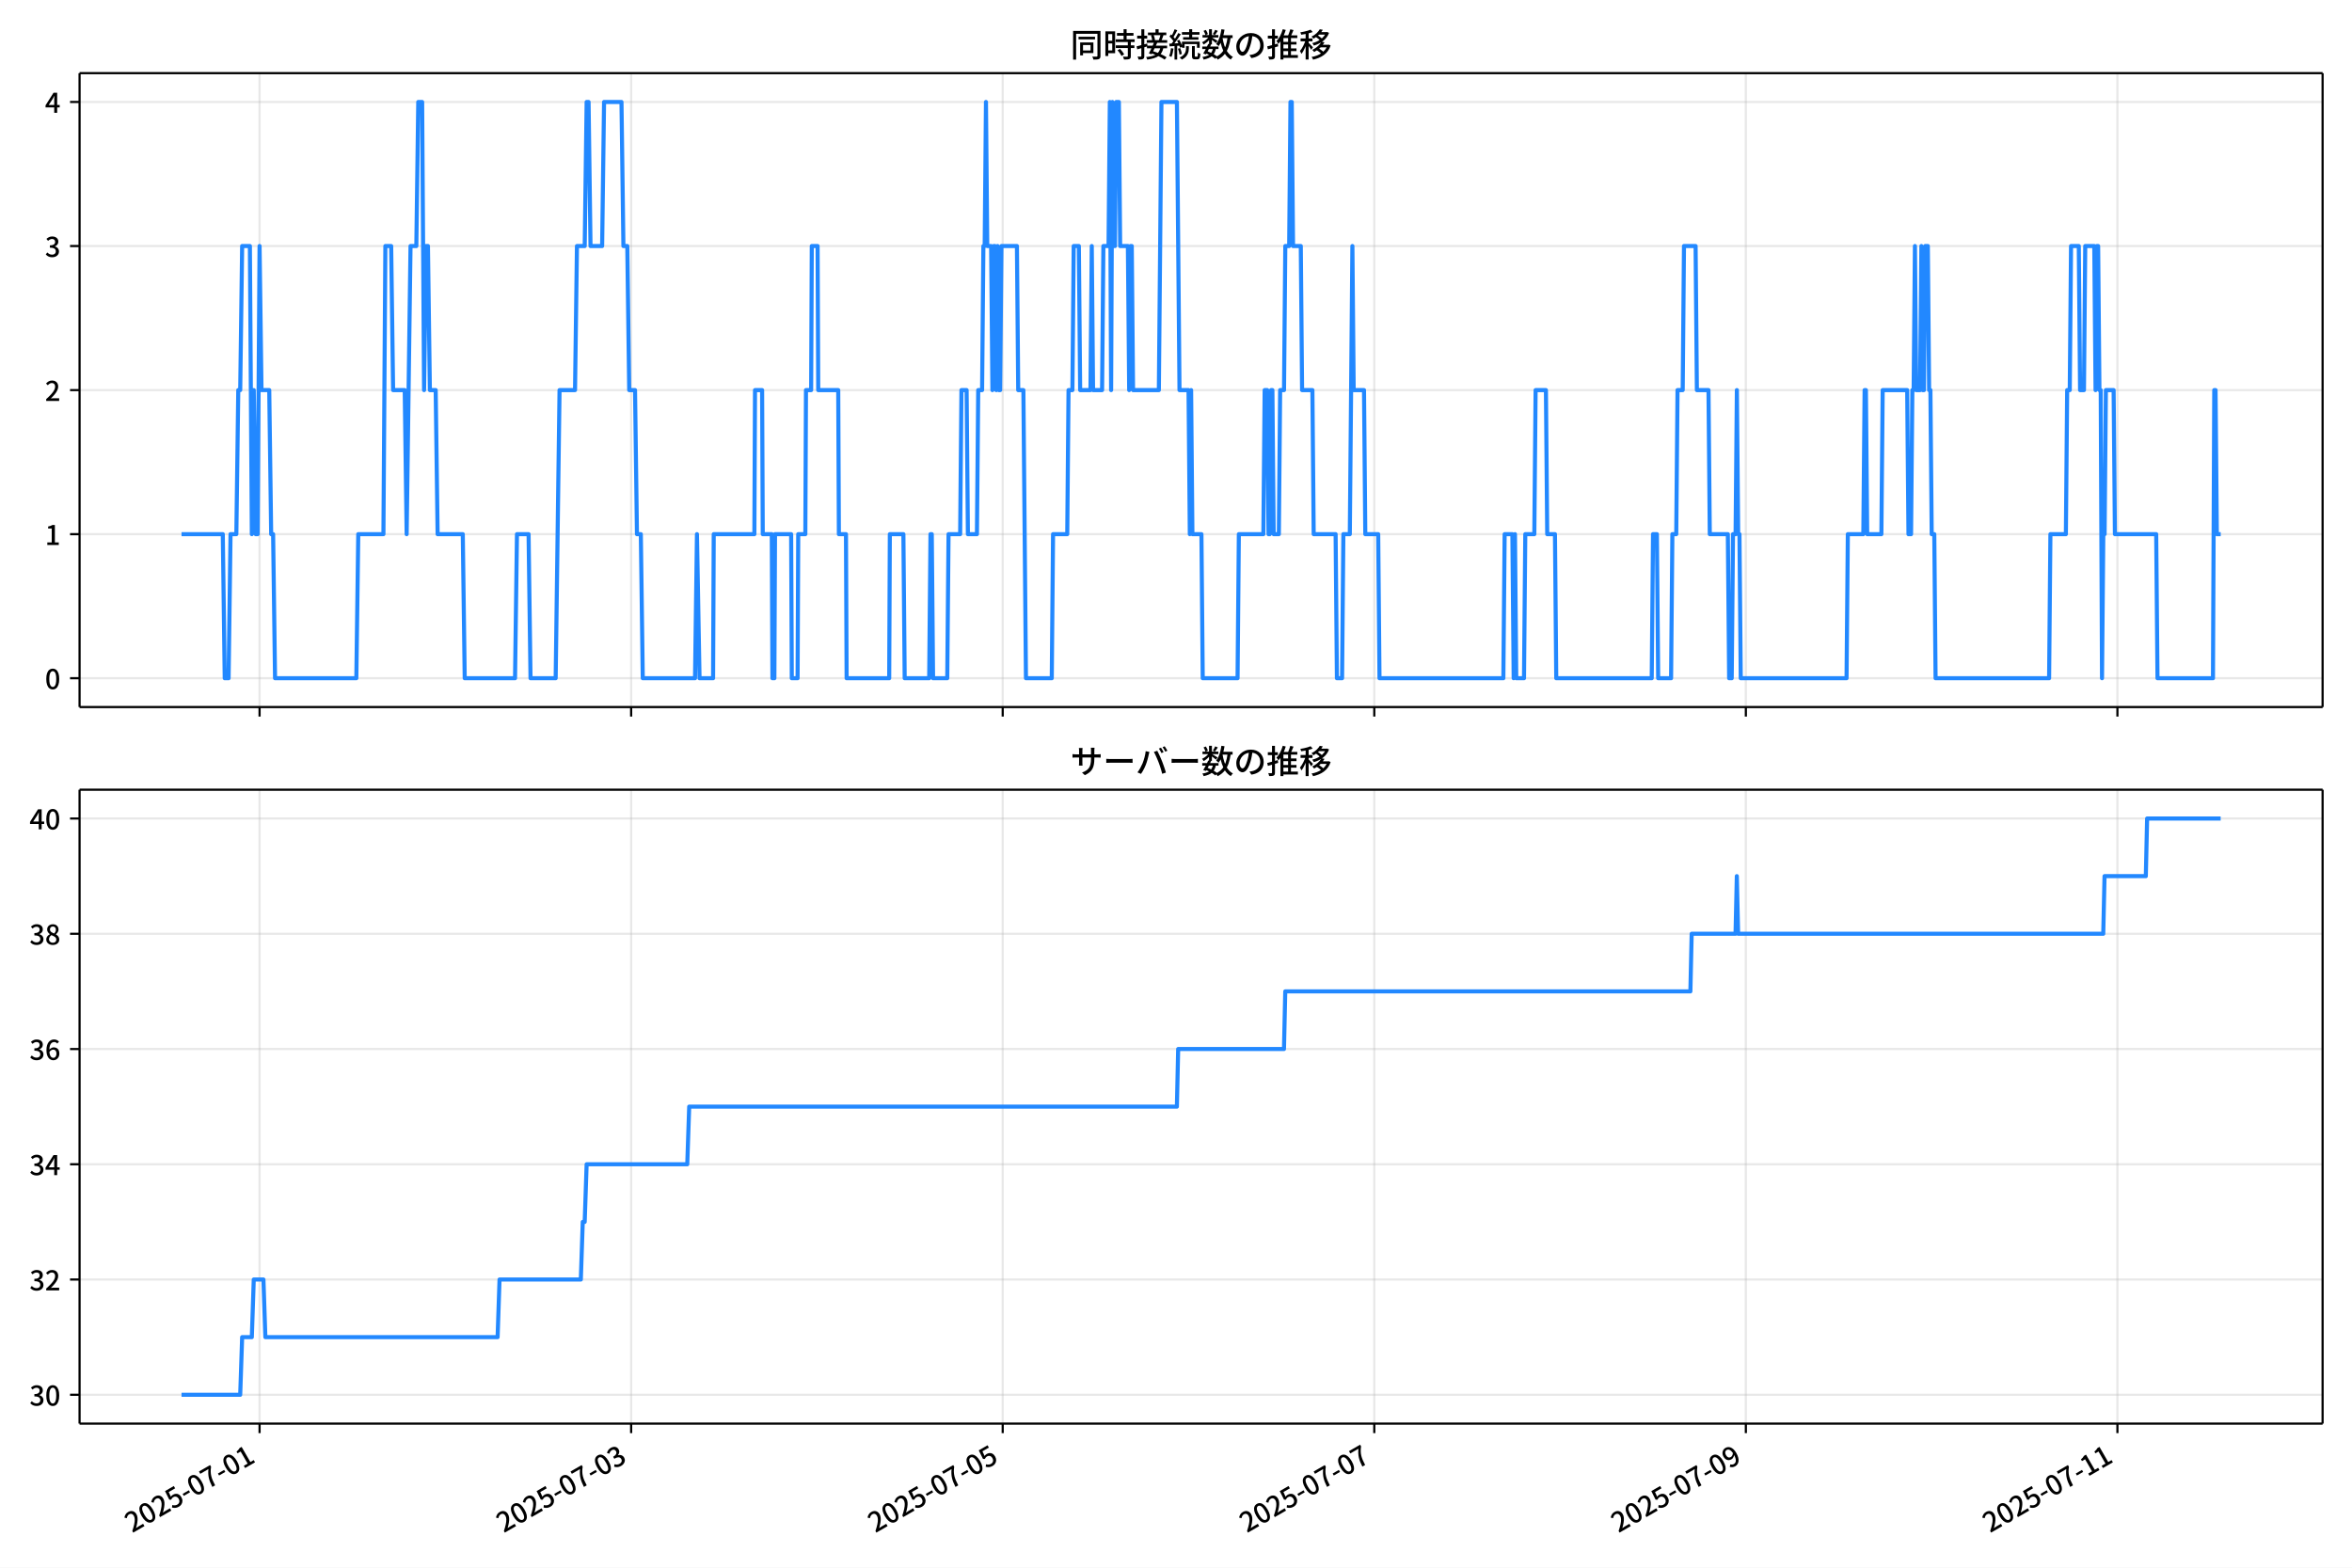
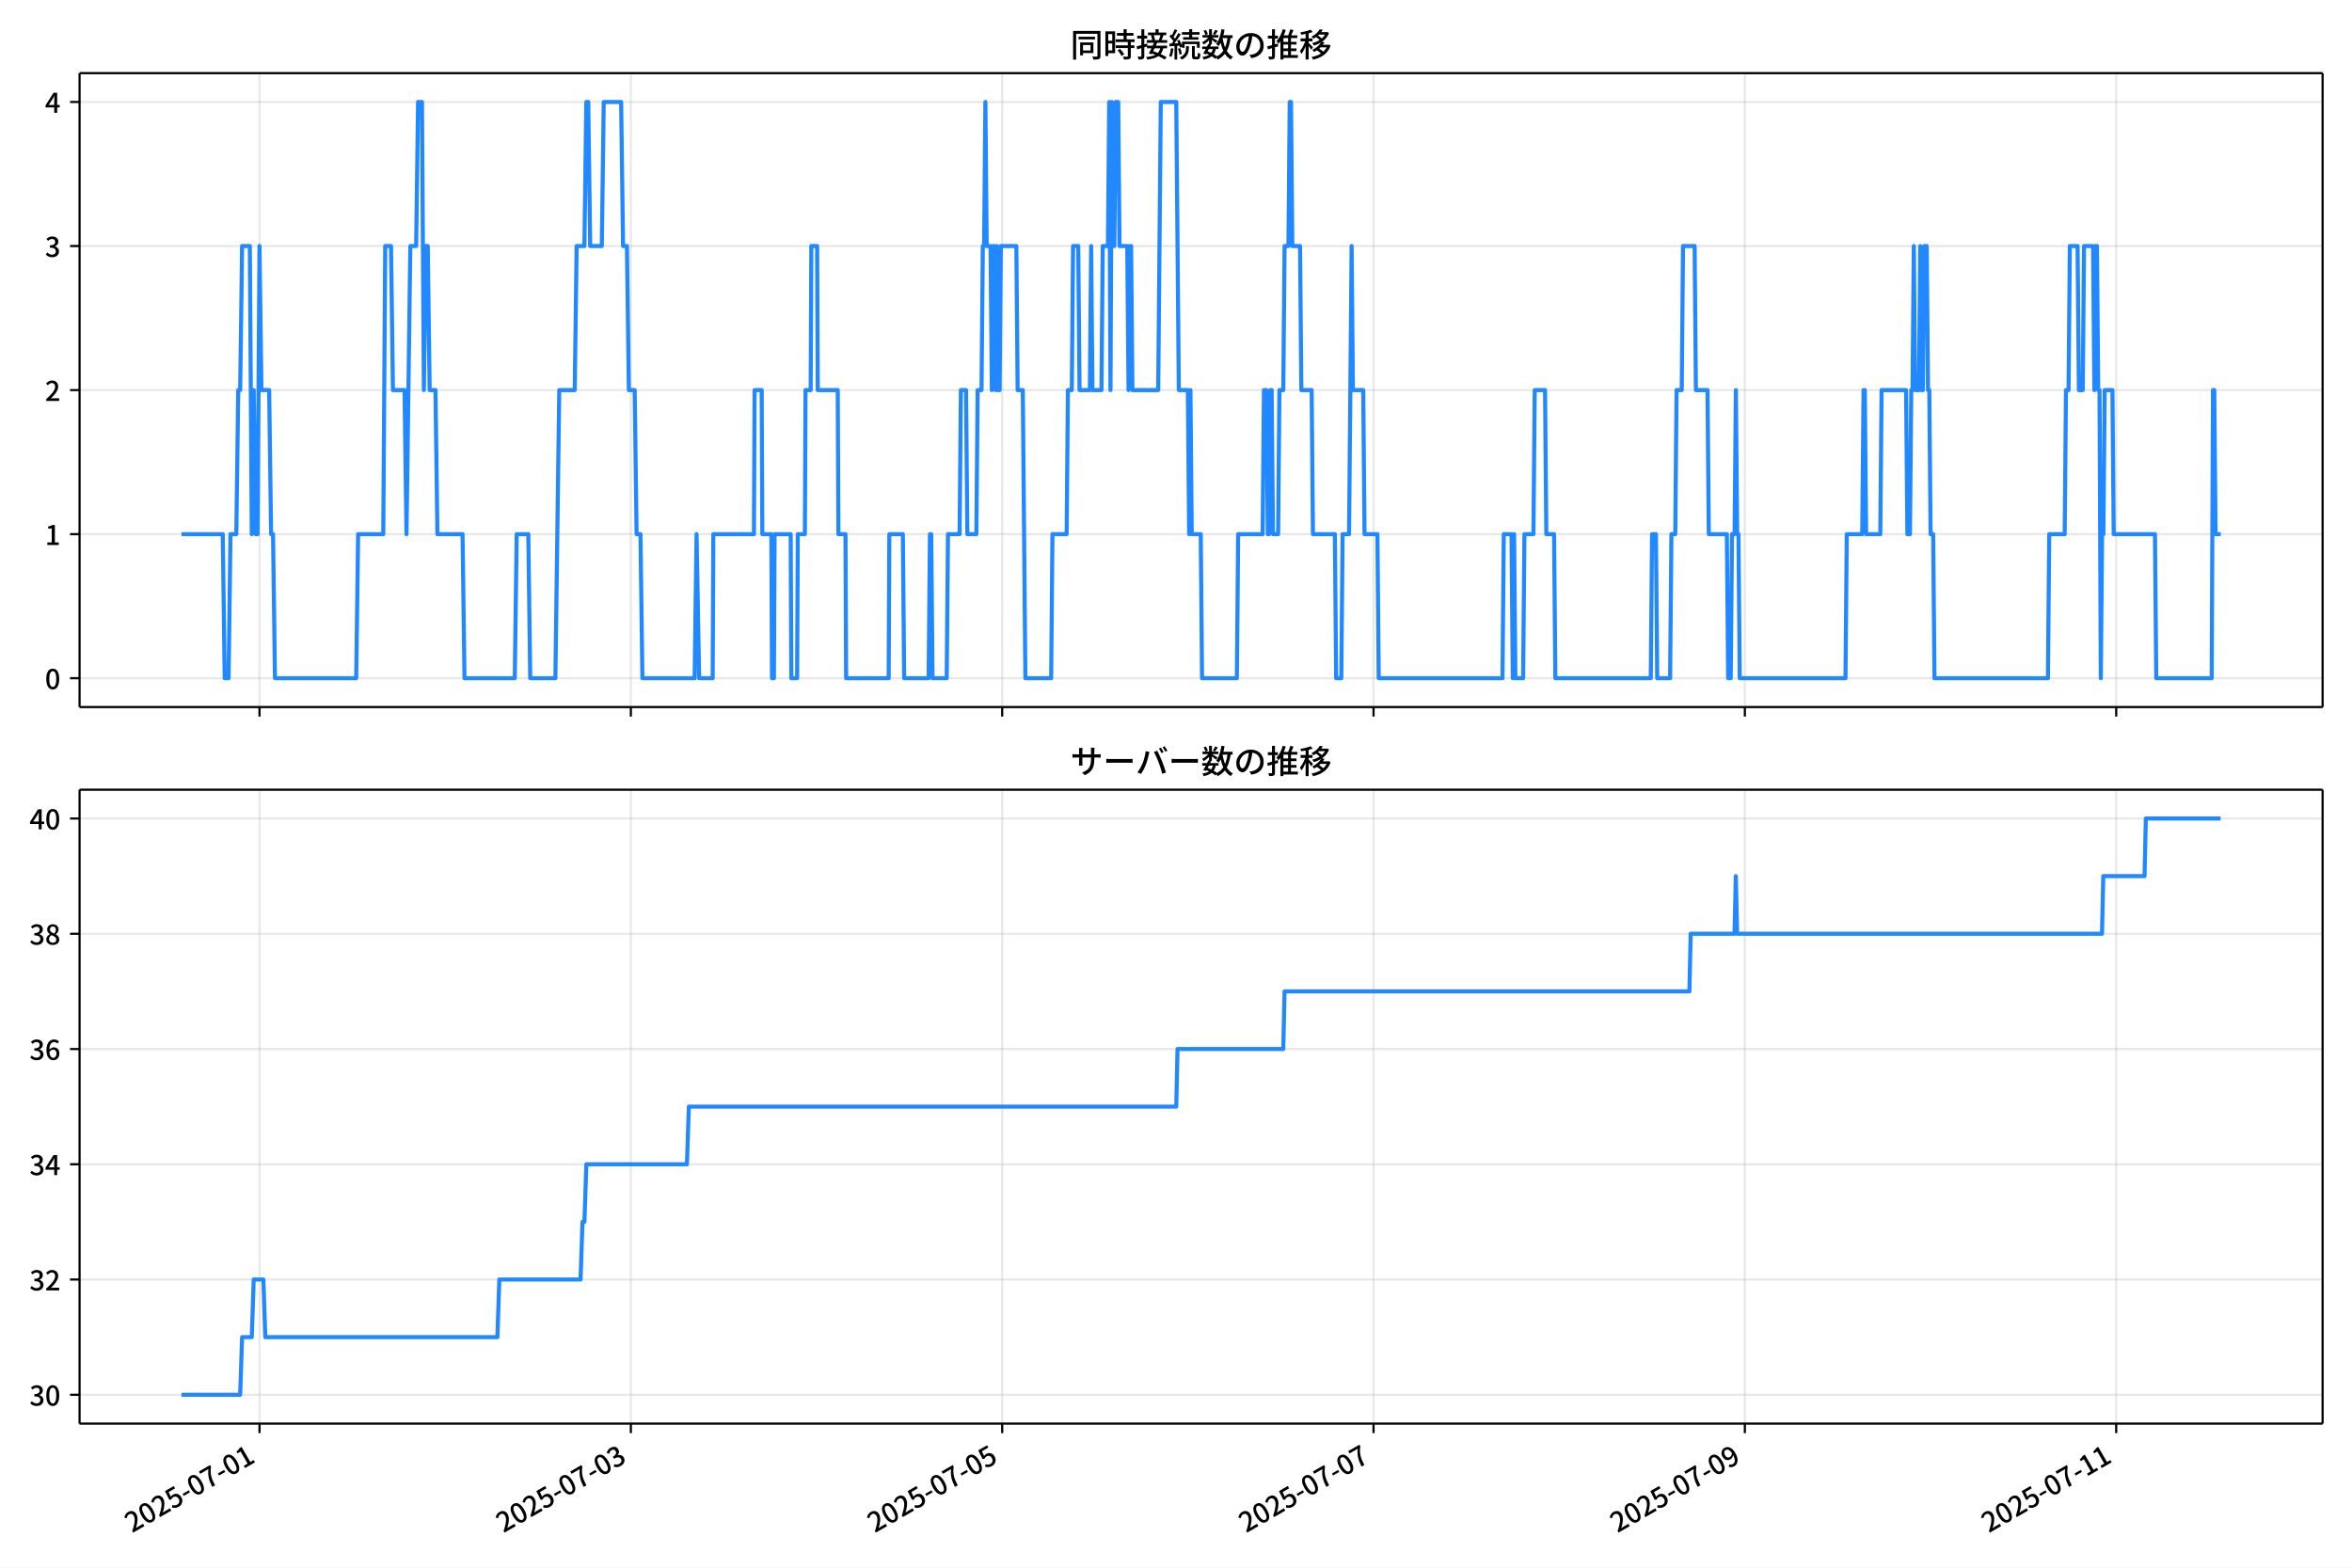
<svg xmlns="http://www.w3.org/2000/svg" xmlns:xlink="http://www.w3.org/1999/xlink" version="1.1" viewBox="0 0 864 576">
  <defs>
    <style type="text/css">*{stroke-linejoin: round; stroke-linecap: butt}</style>
  </defs>
  <g id="aa">
    <g id="ab">
      <path d="m0 576h864v-576h-864z" fill="#fff" />
    </g>
    <g id="ac">
      <g id="ad">
        <path d="m29.23 259.78h823.97v-232.9h-823.97z" fill="#fff" />
      </g>
      <g id="ae">
        <g id="af">
          <g id="ag">
-             <path d="m95.35 259.78v-232.9" clip-path="url(#d)" fill="none" stroke="#b0b0b0" stroke-linecap="square" stroke-opacity=".3" stroke-width=".8" />
+             <path d="m95.332 259.78v-232.9" clip-path="url(#d)" fill="none" stroke="#b0b0b0" stroke-linecap="square" stroke-opacity=".3" stroke-width=".8" />
          </g>
          <g id="ah">
            <defs>
              <path id="e" d="m0 0v3.5" stroke="#000" stroke-width=".8" />
            </defs>
-             <use x="95.35" y="259.778" stroke="#000000" stroke-width=".8" xlink:href="#e" />
+             <use x="95.332" y="259.778" stroke="#000000" stroke-width=".8" xlink:href="#e" />
          </g>
        </g>
        <g id="ai">
          <g id="aj">
-             <path d="m231.85 259.78v-232.9" clip-path="url(#d)" fill="none" stroke="#b0b0b0" stroke-linecap="square" stroke-opacity=".3" stroke-width=".8" />
+             <path d="m231.74 259.78v-232.9" clip-path="url(#d)" fill="none" stroke="#b0b0b0" stroke-linecap="square" stroke-opacity=".3" stroke-width=".8" />
          </g>
          <g id="ak">
-             <use x="231.846" y="259.778" stroke="#000000" stroke-width=".8" xlink:href="#e" />
+             <use x="231.742" y="259.778" stroke="#000000" stroke-width=".8" xlink:href="#e" />
          </g>
        </g>
        <g id="al">
          <g id="am">
-             <path d="m368.34 259.78v-232.9" clip-path="url(#d)" fill="none" stroke="#b0b0b0" stroke-linecap="square" stroke-opacity=".3" stroke-width=".8" />
+             <path d="m368.15 259.78v-232.9" clip-path="url(#d)" fill="none" stroke="#b0b0b0" stroke-linecap="square" stroke-opacity=".3" stroke-width=".8" />
          </g>
          <g id="an">
-             <use x="368.342" y="259.778" stroke="#000000" stroke-width=".8" xlink:href="#e" />
+             <use x="368.152" y="259.778" stroke="#000000" stroke-width=".8" xlink:href="#e" />
          </g>
        </g>
        <g id="ao">
          <g id="ap">
-             <path d="m504.84 259.78v-232.9" clip-path="url(#d)" fill="none" stroke="#b0b0b0" stroke-linecap="square" stroke-opacity=".3" stroke-width=".8" />
+             <path d="m504.56 259.78v-232.9" clip-path="url(#d)" fill="none" stroke="#b0b0b0" stroke-linecap="square" stroke-opacity=".3" stroke-width=".8" />
          </g>
          <g id="aq">
-             <use x="504.839" y="259.778" stroke="#000000" stroke-width=".8" xlink:href="#e" />
+             <use x="504.562" y="259.778" stroke="#000000" stroke-width=".8" xlink:href="#e" />
          </g>
        </g>
        <g id="ar">
          <g id="as">
-             <path d="m641.33 259.78v-232.9" clip-path="url(#d)" fill="none" stroke="#b0b0b0" stroke-linecap="square" stroke-opacity=".3" stroke-width=".8" />
+             <path d="m640.97 259.78v-232.9" clip-path="url(#d)" fill="none" stroke="#b0b0b0" stroke-linecap="square" stroke-opacity=".3" stroke-width=".8" />
          </g>
          <g id="at">
-             <use x="641.335" y="259.778" stroke="#000000" stroke-width=".8" xlink:href="#e" />
+             <use x="640.972" y="259.778" stroke="#000000" stroke-width=".8" xlink:href="#e" />
          </g>
        </g>
        <g id="au">
          <g id="av">
-             <path d="m777.83 259.78v-232.9" clip-path="url(#d)" fill="none" stroke="#b0b0b0" stroke-linecap="square" stroke-opacity=".3" stroke-width=".8" />
+             <path d="m777.38 259.78v-232.9" clip-path="url(#d)" fill="none" stroke="#b0b0b0" stroke-linecap="square" stroke-opacity=".3" stroke-width=".8" />
          </g>
          <g id="aw">
-             <use x="777.831" y="259.778" stroke="#000000" stroke-width=".8" xlink:href="#e" />
+             <use x="777.382" y="259.778" stroke="#000000" stroke-width=".8" xlink:href="#e" />
          </g>
        </g>
      </g>
      <g id="ax">
        <g id="ay">
          <g id="az">
            <path d="m29.23 249.19h823.97" clip-path="url(#d)" fill="none" stroke="#b0b0b0" stroke-linecap="square" stroke-opacity=".3" stroke-width=".8" />
          </g>
          <g id="ba">
            <defs>
              <path id="g" d="m0 0h-3.5" stroke="#000" stroke-width=".8" />
            </defs>
            <use x="29.23" y="249.191" stroke="#000000" stroke-width=".8" xlink:href="#g" />
          </g>
          <g id="bb">
            <g transform="translate(16.53 253.18) scale(.1 -.1)">
              <defs>
                <path id="a" transform="scale(.015625)" d="m1830-90q-460 0-806 275-346 276-535 823-188 547-188 1366 0 820 188 1357 189 538 535 803 346 266 806 266 461 0 800-269 340-269 528-803 189-534 189-1354 0-819-189-1366-188-547-528-823-339-275-800-275zm0 589q237 0 422 185 186 186 288 599 103 413 103 1091 0 679-103 1082-102 403-288 582-185 180-422 180-236 0-422-180-186-179-292-582-105-403-105-1082 0-678 105-1091 106-413 292-599 186-185 422-185z" />
              </defs>
              <use xlink:href="#a" />
            </g>
          </g>
        </g>
        <g id="bc">
          <g id="bd">
            <path d="m29.23 196.26h823.97" clip-path="url(#d)" fill="none" stroke="#b0b0b0" stroke-linecap="square" stroke-opacity=".3" stroke-width=".8" />
          </g>
          <g id="be">
            <use x="29.23" y="196.26" stroke="#000000" stroke-width=".8" xlink:href="#g" />
          </g>
          <g id="bf">
            <g transform="translate(16.53 200.25) scale(.1 -.1)">
              <defs>
                <path id="k" transform="scale(.015625)" d="m544 0v608h1037v3277h-845v467q333 58 579 147 247 90 451 218h557v-4109h915v-608h-2694z" />
              </defs>
              <use xlink:href="#k" />
            </g>
          </g>
        </g>
        <g id="bg">
          <g id="bh">
            <path d="m29.23 143.33h823.97" clip-path="url(#d)" fill="none" stroke="#b0b0b0" stroke-linecap="square" stroke-opacity=".3" stroke-width=".8" />
          </g>
          <g id="bi">
            <use x="29.23" y="143.329" stroke="#000000" stroke-width=".8" xlink:href="#g" />
          </g>
          <g id="bj">
            <g transform="translate(16.53 147.31) scale(.1 -.1)">
              <defs>
                <path id="b" transform="scale(.015625)" d="m282 0v429q697 621 1164 1136 468 515 701 956 234 442 234 826 0 256-87 451-86 196-262 301-176 106-445 106-275 0-506-151-230-150-422-368l-416 410q301 333 637 518 336 186 803 186 429 0 749-176t496-493 176-745q0-455-224-919t-615-935q-390-470-889-950 186 20 394 36t374 16h1184v-634h-3046z" />
              </defs>
              <use xlink:href="#b" />
            </g>
          </g>
        </g>
        <g id="bk">
          <g id="bl">
            <path d="m29.23 90.398h823.97" clip-path="url(#d)" fill="none" stroke="#b0b0b0" stroke-linecap="square" stroke-opacity=".3" stroke-width=".8" />
          </g>
          <g id="bm">
            <use x="29.23" y="90.398" stroke="#000000" stroke-width=".8" xlink:href="#g" />
          </g>
          <g id="bn">
            <g transform="translate(16.53 94.383) scale(.1 -.1)">
              <defs>
                <path id="j" transform="scale(.015625)" d="m1715-90q-371 0-656 90t-503 240q-217 150-377 323l359 474q211-205 479-359 269-153 634-153 269 0 467 92 199 93 311 266t112 423q0 256-125 451t-429 300q-304 106-835 106v551q467 0 732 105 266 106 384 291 119 186 119 423 0 307-192 489-192 183-531 183-269 0-503-119-233-118-438-316l-384 460q282 256 614 413 333 157 737 157 422 0 748-144 327-144 512-413 186-269 186-659 0-403-221-685-221-281-592-422v-26q269-70 490-227t349-400 128-557q0-422-215-726-214-304-573-468-358-163-787-163z" />
              </defs>
              <use xlink:href="#j" />
            </g>
          </g>
        </g>
        <g id="bo">
          <g id="bp">
            <path d="m29.23 37.466h823.97" clip-path="url(#d)" fill="none" stroke="#b0b0b0" stroke-linecap="square" stroke-opacity=".3" stroke-width=".8" />
          </g>
          <g id="bq">
            <use x="29.23" y="37.466" stroke="#000000" stroke-width=".8" xlink:href="#g" />
          </g>
          <g id="br">
            <g transform="translate(16.53 41.451) scale(.1 -.1)">
              <defs>
                <path id="l" transform="scale(.015625)" d="m2170 0v3072q0 192 12 457 13 266 20 458h-26q-90-179-183-365-92-185-195-364l-921-1415h2579v-576h-3328v493l1875 2957h858v-4717h-691z" />
              </defs>
              <use xlink:href="#l" />
            </g>
          </g>
        </g>
      </g>
      <g id="bs">
-         <path d="m66.683 196.26h15.159l.711 52.931h1.422l.711-52.931h2.133l.711-52.931h.711l.711-52.931h2.844l.711 105.86.711-52.931.711 52.931h.711l.711-105.86.711 52.931h2.844l.711 52.931h.711l.711 52.931h29.859l.711-52.931h9.242l.711-105.86h2.133l.711 52.931h4.266l.711 52.931 1.422-105.86h2.133l.711-52.931h1.422l.711 105.86.711-52.931h.711l.711 52.931h2.133l.711 52.931h9.242l.711 52.931h18.484l.711-52.931h4.266l.711 52.931h9.242l1.422-105.86h5.687l.711-52.931h2.844l.711-52.931h.711l.711 52.931h4.266l.711-52.931h6.398l.711 52.931h1.422l.711 52.931h2.133l.711 52.931h1.422l.711 52.931h19.195l.711-52.931.948 52.931h4.976l.237-52.931h14.929l.237-52.931h2.607l.237 52.931h3.318l.237 52.931h.711l.237-52.931h5.924l.237 52.931h2.133l.237-52.931h2.607l.237-52.931h1.896l.237-52.931h2.133l.237 52.931h7.346l.237 52.931h2.607l.237 52.931h15.64l.237-52.931h4.976l.474 52.931h9.005l.474-52.931h.474l.474 52.931h5.213l.474-52.931h4.266l.474-52.931h1.896l.474 52.931h3.318l.474-52.931h1.422l.474-52.931h.474l.474-52.931.474 52.931h1.422l.474 52.931.474-52.931h.474l.474 52.931.474-52.931.474 52.931h.474l.474-52.931h5.687l.474 52.931h1.896l.948 105.86h9.479l.474-52.931h5.213l.474-52.931h1.422l.474-52.931h1.896l.474 52.931h3.792l.474-52.931.474 52.931h3.318l.474-52.931h1.896l.474-52.931.474 105.86.474-105.86.474 52.931h.474l.474-52.931h.948l.474 52.931h2.844l.474 52.931.474-52.931h.474l.474 52.931h9.479l.948-105.86h5.687l.948 105.86h3.318l.474 52.931.474-52.931.474 52.931h3.318l.474 52.931h12.797l.474-52.931h9.005l.474-52.931h.948l.474 52.931h.474l.474-52.931h.474l.474 52.931h1.896l.474-52.931h1.422l.474-52.931h1.422l.474-52.931h.474l.474 52.931h2.844l.474 52.931h3.792l.474 52.931h8.057l.474 52.931h1.896l.474-52.931h2.37l.948-105.86.474 52.931h3.792l.474 52.931h4.739l.474 52.931h45.499l.474-52.931h2.844l.474 52.931.474-52.931.474 52.931h2.844l.474-52.931h3.318l.474-52.931h3.792l.474 52.931h2.844l.474 52.931h35.072l.474-52.931h1.422l.474 52.931h4.739l.474-52.931h1.422l.474-52.931h1.896l.474-52.931h4.266l.474 52.931h4.266l.474 52.931h6.635l.474 52.931h.948l.474-52.931h.948l.474-52.931.474 52.931h.474l.474 52.931h38.864l.474-52.931h5.687l.474-52.931h.474l.474 52.931h5.213l.474-52.931h9.005l.474 52.931h.948l.474-52.931h.474l.474-52.931.474 52.931h1.422l.474-52.931.474 52.931h.474l.474-52.931h.948l.474 52.931h.474l.474 52.931h.948l.474 52.931h41.707l.474-52.931h5.687l.474-52.931h.948l.474-52.931h2.844l.474 52.931h1.422l.474-52.931h3.318l.474 52.931.474-52.931h.474l.474 52.931h.474l.474 105.86.474-52.931h.474l.474-52.931h2.844l.474 52.931h15.166l.474 52.931h20.38l.474-105.86h.474l.474 52.931h1.422v0" clip-path="url(#d)" fill="none" stroke="#28f" stroke-linecap="square" stroke-width="1.5" />
+         <path d="m66.683 196.26h15.15l.71 52.931h1.421l.71-52.931h2.131l.71-52.931h.71l.71-52.931h2.842l.71 105.86.71-52.931.71 52.931h.71l.71-105.86.71 52.931h2.842l.71 52.931h.71l.71 52.931h29.84l.71-52.931h9.236l.71-105.86h2.131l.71 52.931h4.263l.71 52.931 1.421-105.86h2.131l.71-52.931h1.421l.71 105.86.71-52.931h.71l.71 52.931h2.131l.71 52.931h9.236l.71 52.931h18.472l.71-52.931h4.263l.71 52.931h9.236l1.421-105.86h5.684l.71-52.931h2.842l.71-52.931h.71l.71 52.931h4.263l.71-52.931h6.394l.71 52.931h1.421l.71 52.931h2.131l.71 52.931h1.421l.71 52.931h19.183l.71-52.931.947 52.931h4.973l.237-52.931h14.92l.237-52.931h2.605l.237 52.931h3.316l.237 52.931h.71l.237-52.931h5.921l.237 52.931h2.131l.237-52.931h2.605l.237-52.931h1.895l.237-52.931h2.131l.237 52.931h7.341l.237 52.931h2.605l.237 52.931h15.63l.237-52.931h4.973l.474 52.931h8.999l.474-52.931h.474l.474 52.931h5.21l.474-52.931h4.263l.474-52.931h1.895l.474 52.931h3.316l.474-52.931h1.421l.474-52.931h.474l.474-52.931.474 52.931h1.421l.474 52.931.474-52.931h.474l.474 52.931.474-52.931.474 52.931h.474l.474-52.931h5.684l.474 52.931h1.895l.947 105.86h9.473l.474-52.931h5.21l.474-52.931h1.421l.474-52.931h1.895l.474 52.931h3.789l.474-52.931.474 52.931h3.316l.474-52.931h1.895l.474-52.931.474 105.86.474-105.86.474 52.931h.474l.474-52.931h.947l.474 52.931h2.842l.474 52.931.474-52.931h.474l.474 52.931h9.473l.947-105.86h5.684l.947 105.86h3.316l.474 52.931.474-52.931.474 52.931h3.316l.474 52.931h12.788l.474-52.931h8.999l.474-52.931h.947l.474 52.931h.474l.474-52.931h.474l.474 52.931h1.895l.474-52.931h1.421l.474-52.931h1.421l.474-52.931h.474l.474 52.931h2.842l.474 52.931h3.789l.474 52.931h8.052l.474 52.931h1.895l.474-52.931h2.368l.947-105.86.474 52.931h3.789l.474 52.931h4.737l.474 52.931h45.47l.474-52.931h2.842l.474 52.931.474-52.931.474 52.931h2.842l.474-52.931h3.316l.474-52.931h3.789l.474 52.931h2.842l.474 52.931h35.05l.474-52.931h1.421l.474 52.931h4.737l.474-52.931h1.421l.474-52.931h1.895l.474-52.931h4.263l.474 52.931h4.263l.474 52.931h6.631l.474 52.931h.947l.474-52.931h.947l.474-52.931.474 52.931h.474l.474 52.931h38.839l.474-52.931h5.684l.474-52.931h.474l.474 52.931h5.21l.474-52.931h8.999l.474 52.931h.947l.474-52.931h.474l.474-52.931.474 52.931h1.421l.474-52.931.474 52.931h.474l.474-52.931h.947l.474 52.931h.474l.474 52.931h.947l.474 52.931h41.681l.474-52.931h5.684l.474-52.931h.947l.474-52.931h2.842l.474 52.931h1.421l.474-52.931h3.316l.474 52.931.474-52.931h.474l.474 52.931h.474l.474 105.86.474-52.931h.474l.474-52.931h2.842l.474 52.931h15.157l.474 52.931h20.367l.474-105.86h.474l.474 52.931h1.895v0" clip-path="url(#d)" fill="none" stroke="#28f" stroke-linecap="square" stroke-width="1.5" />
      </g>
      <g id="bt">
        <path d="m29.23 259.78v-232.9" fill="none" stroke="#000" stroke-linecap="square" stroke-width=".8" />
      </g>
      <g id="bu">
        <path d="m853.2 259.78v-232.9" fill="none" stroke="#000" stroke-linecap="square" stroke-width=".8" />
      </g>
      <g id="bv">
        <path d="m29.23 259.78h823.97" fill="none" stroke="#000" stroke-linecap="square" stroke-width=".8" />
      </g>
      <g id="bw">
        <path d="m29.23 26.88h823.97" fill="none" stroke="#000" stroke-linecap="square" stroke-width=".8" />
      </g>
      <g id="bx">
        <g transform="translate(393.22 20.88) scale(.12 -.12)">
          <defs>
            <path id="u" transform="scale(.015625)" d="m1587 3936h3232v-518h-3232v518zm320-1114h557v-2534h-557v2534zm301 0h2291v-2086h-2291v512h1734v1069h-1734v505zm-1683 2260h5113v-570h-4524v-5056h-589v5626zm4768 0h595v-4896q0-250-67-397t-227-218q-160-77-426-96t-675-19q-13 83-45 192t-77 218q-45 108-89 185 281-13 527-13 247 0 330 0 83 7 118 42 36 35 36 112v4890z" />
            <path id="s" transform="scale(.015625)" d="m2714 4672h3238v-525h-3238v525zm-244-1235h3712v-538h-3712v538zm20-1184h3635v-531h-3635v531zm1523 3155h595v-2310h-595v2310zm832-2451h589v-2823q0-230-61-364-61-135-227-199-167-70-423-86t-633-16q-20 121-78 285-57 163-121 284 275-6 509-9t310-3q77 6 106 28 29 23 29 93v2810zm-2023-1677 487 282q153-160 313-352t294-381q135-189 206-343l-519-313q-64 153-189 348-124 196-278 394-154 199-314 365zm-2086 3718h1619v-4281h-1619v544h1056v3187h-1056v550zm32-1843h1293v-537h-1293v537zm-320 1843h563v-4832h-563v4832z" />
            <path id="t" transform="scale(.015625)" d="m3866 5408h614v-870h-614v870zm-1479-653h3597v-518h-3597v518zm-230-1485h4e3v-518h-4e3v518zm825 922 519 102q64-160 121-342 58-182 96-352 39-170 45-304l-544-128q-6 134-42 313-35 180-83 365-48 186-112 346zm1856 109 589-71q-96-275-202-557-105-281-195-486l-518 77q58 147 122 329 64 183 118 372t86 336zm-2643-2106h3943v-518h-3943v518zm1408 685 602-115q-167-371-362-784t-390-797-362-685l-525 179q160 288 346 666t368 784 323 752zm-659-2157 358 403q352-102 733-240 381-137 752-304 371-166 697-336 327-169 558-329l-384-461q-218 160-532 336-313 176-685 345-371 170-755 323-384 154-742 263zm1894 1114 583-71q-122-550-353-944-230-393-604-662t-922-435q-547-167-1296-269-25 128-93 269-67 141-137 230 678 64 1168 192t819 349q330 221 531 550 202 330 304 791zm-4684 217q396 90 953 240 557 151 1120 311l77-544q-525-154-1053-311-528-156-963-284l-134 588zm121 2093h1965v-563h-1965v563zm819 1248h576v-5229q0-236-51-374t-192-208q-141-77-355-99-214-23-541-16-13 115-64 288t-109 294q205-6 381-6t234 0q64 0 92 28 29 29 29 93v5229z" />
            <path id="r" transform="scale(.015625)" d="m4058 5408h595v-1798h-595v1798zm-1415-563h3443v-499h-3443v499zm231-992h3008v-499h-3008v499zm-224-877h3475v-1203h-531v729h-2432v-729h-512v1203zm1964-877h551v-1881q0-122 22-157 23-35 106-35 25 0 92 0 68 0 135 0t99 0q51 0 83 54t45 224 19 515q90-70 234-131t259-93q-19-429-83-662-64-234-183-326-118-93-316-93-39 0-103 0t-134 0-138 0q-67 0-99 0-237 0-365 64t-176 218q-48 153-48 422v1881zm-1164-6h550v-455q0-243-48-528-48-284-186-579-137-294-409-572-272-279-727-503-70 90-192 208-121 118-230 195 416 205 665 438 250 234 371 474 122 240 164 467 42 228 42 413v442zm-2240 3309 524-192q-121-244-259-503-137-259-275-496t-259-416l-410 173q122 186 246 438 125 253 240 515 116 263 193 481zm716-743 500-230q-224-359-496-756-272-396-548-764-275-368-518-650l-358 205q179 211 377 483 199 272 387 569 189 298 358 592 170 295 298 551zm-1721-665 307 403q166-154 339-340 173-185 320-364t224-327l-326-460q-77 160-218 348-141 189-314 384-172 196-332 356zm1485-832 435 179q128-211 249-458 122-246 215-474 93-227 137-412l-473-211q-32 185-119 422-86 237-201 486-115 250-243 468zm-1530-583q422 26 998 54 576 29 1184 68l7-499q-570-45-1127-84-556-38-992-70l-70 531zm1702-992 436 135q121-276 214-596t118-556l-454-148q-26 237-112 563-86 327-202 602zm-1363 109 499-83q-57-455-163-897-105-441-253-748-51 32-134 73-83 42-170 83-86 42-144 62 148 294 234 697t131 813zm691 627h525v-2861h-525v2861z" />
            <path id="n" transform="scale(.015625)" d="m224 2022h3187v-499h-3187v499zm51 2247h3111v-487h-3111v487zm1127-1735 563-121q-154-320-333-672t-352-679q-173-326-326-582l-532 173q148 243 324 566t345 669q170 346 311 646zm934-832 563-64q-89-480-262-838t-461-614-701-432-976-298q-25 128-99 269t-157 237q659 102 1085 303 426 202 666 554t342 883zm422 3597 519-211q-147-218-298-436-150-217-278-377l-403 186q121 173 252 413 132 240 208 425zm-1203 109h563v-2957h-563v2957zm-1075-320 448 186q134-192 246-420 112-227 157-393l-467-211q-38 172-147 406t-237 432zm1094-1050 397-236q-160-263-400-529-240-265-519-489-278-224-553-378-51 103-141 237-89 135-179 218 269 109 534 294 266 186 493 416 228 231 368 467zm487-204q83-45 246-145 163-99 352-211t346-211 221-150l-327-423q-83 77-230 198-147 122-317 253-170 132-327 250-156 119-259 189l295 250zm1798 396h2311v-556h-2311v556zm115 1178 615-90q-103-640-263-1235t-384-1101q-224-505-512-889-44 57-134 134t-186 157-166 125q275 339 473 796 199 458 340 995 141 538 217 1108zm1223-1510 614-58q-147-1101-445-1940-297-838-813-1443-515-604-1321-1014-26 71-90 177-64 105-134 208-70 102-128 159 742 346 1212 880 471 535 730 1290 260 755 375 1741zm-1005-135q134-851 387-1597 253-745 659-1305 407-560 1002-874-70-57-154-150-83-93-154-189-70-96-121-179-633 371-1056 988-422 618-688 1434-265 816-425 1783l550 89zm-3309-3065 327 416q377-148 754-330 378-182 701-378 324-195 548-368l-416-435q-211 179-519 378-307 198-666 383-358 186-729 334z" />
            <path id="q" transform="scale(.015625)" d="m3686 4378q-64-493-163-1041-99-547-265-1084-192-653-432-1104t-522-688-595-237q-320 0-596 221-275 221-448 621-172 400-172 931 0 537 220 1017 221 480 611 851 391 372 909 583 519 211 1121 211 576 0 1040-186 464-185 793-515 330-329 502-771 173-441 173-941 0-672-278-1194-278-521-816-851-538-329-1318-444l-378 601q166 20 307 42t263 48q307 70 585 217 279 148 496 375 218 227 342 534 125 308 125 692t-122 713q-121 330-358 573-236 243-582 380-346 138-781 138-525 0-935-186-409-185-694-489-284-304-432-656-147-352-147-678 0-365 89-605 90-240 224-355 135-115 276-115t288 144 297 457q151 314 298 800 147 461 246 982 100 522 145 1021l684-12z" />
            <path id="o" transform="scale(.015625)" d="m2995 2925h2893v-519h-2893v519zm0-1280h2893v-519h-2893v519zm-64-1299h3232v-557h-3232v557zm1312 3577h563v-3763h-563v3763zm429 1466 634-141q-154-390-340-794-185-403-339-684l-512 140q103 199 208 458 106 259 195 528 90 269 154 493zm-1472 25 582-147q-153-518-371-1018-217-499-483-931t-573-758q-38 64-109 160-70 96-147 198-77 103-141 160 416 416 733 1034t509 1302zm128-1203h2720v-537h-2720v-4205h-582v4422l313 320h269zm-3174-2157q396 90 953 240 557 151 1120 311l77-544q-525-154-1053-311-528-156-963-284l-134 588zm121 2093h1965v-563h-1965v563zm819 1248h576v-5229q0-236-51-374t-192-208q-141-77-355-99-214-23-541-16-13 115-64 288t-109 294q205-6 381-6t234 0q64 0 92 28 29 29 29 93v5229z" />
            <path id="m" transform="scale(.015625)" d="m4051 5402 595-109q-281-493-729-941t-1107-806q-39 64-106 144t-141 153q-73 74-137 119 608 288 1011 678t614 762zm-77-557h1511v-493h-1863l352 493zm1293 0h109l109 25 384-179q-192-505-496-905t-695-701q-390-301-845-519-454-217-947-358-44 109-137 253t-176 227q448 109 867 294 419 186 777 445 359 259 631 592t419 730v96zm-1990-954 377 307q167-96 336-218 170-121 320-249 151-128 247-237l-397-332q-90 108-237 236t-317 259q-169 132-329 234zm1107-934 595-109q-307-538-803-1031-496-492-1232-876-38 64-102 144t-138 156q-74 77-138 116 455 217 807 483t604 554q253 288 407 563zm-90-589h1460v-506h-1818l358 506zm1268 0h121l109 26 384-167q-192-614-531-1075t-787-794q-448-332-983-553-534-221-1129-355-45 115-132 269-86 153-176 249 551 96 1043 285 493 189 903 473 410 285 714 669t464 883v90zm-2132-1056 410 339q186-102 384-237 198-134 371-275t282-269l-435-371q-103 128-270 272-166 144-361 288t-381 253zm-2150 3533h589v-5376h-589v5376zm-992-1242h2336v-569h-2336v569zm1024-224 365-160q-96-339-231-707-134-368-291-727-157-358-336-672-179-313-365-537-44 128-134 291t-160 272q173 192 339 457 167 266 323 570 157 304 282 618t208 595zm941 1946 416-467q-314-122-695-221-380-99-784-173-403-74-780-131-20 102-71 236-51 135-102 231 358 58 732 138 375 80 711 179t573 208zm-397-2579q58-45 179-170 122-125 266-266 144-140 259-265t160-183l-352-473q-58 102-157 255-99 154-218 317-118 164-227 311-108 147-185 237l275 237z" />
          </defs>
          <use xlink:href="#u" />
          <use transform="translate(100)" xlink:href="#s" />
          <use transform="translate(200)" xlink:href="#t" />
          <use transform="translate(300)" xlink:href="#r" />
          <use transform="translate(400)" xlink:href="#n" />
          <use transform="translate(500)" xlink:href="#q" />
          <use transform="translate(600)" xlink:href="#o" />
          <use transform="translate(700)" xlink:href="#m" />
        </g>
      </g>
    </g>
    <g id="by">
      <g id="bz">
        <path d="m29.23 523.06h823.97v-232.9h-823.97z" fill="#fff" />
      </g>
      <g id="ca">
        <g id="cb">
          <g id="cc">
-             <path d="m95.35 523.06v-232.9" clip-path="url(#c)" fill="none" stroke="#b0b0b0" stroke-linecap="square" stroke-opacity=".3" stroke-width=".8" />
+             <path d="m95.332 523.06v-232.9" clip-path="url(#c)" fill="none" stroke="#b0b0b0" stroke-linecap="square" stroke-opacity=".3" stroke-width=".8" />
          </g>
          <g id="cd">
-             <use x="95.35" y="523.055" stroke="#000000" stroke-width=".8" xlink:href="#e" />
+             <use x="95.332" y="523.055" stroke="#000000" stroke-width=".8" xlink:href="#e" />
          </g>
          <g id="ce">
-             <g transform="translate(48.56 563.33) rotate(-30) scale(.1 -.1)">
+             <g transform="translate(48.542 563.33) rotate(-30) scale(.1 -.1)">
              <defs>
                <path id="i" transform="scale(.015625)" d="m1715-90q-365 0-653 90t-506 237q-217 147-383 307l352 480q134-134 294-246t361-183q202-70 452-70 262 0 473 118 212 119 333 346 122 227 122 541 0 460-247 716-246 256-649 256-224 0-384-64t-365-198l-365 237 141 2240h2387v-627h-1747l-109-1204q154 77 307 118 154 42 340 42 397 0 723-160t518-490q192-329 192-847 0-519-224-887t-586-560q-361-192-777-192z" />
                <path id="f" transform="scale(.015625)" d="m301 1536v544h1689v-544h-1689z" />
                <path id="h" transform="scale(.015625)" d="m1235 0q32 646 109 1187t224 1024 384 941 576 938h-2208v627h3027v-455q-409-512-665-989-256-476-397-969t-205-1053-90-1251h-755z" />
              </defs>
              <use xlink:href="#b" />
              <use transform="translate(57)" xlink:href="#a" />
              <use transform="translate(114)" xlink:href="#b" />
              <use transform="translate(171)" xlink:href="#i" />
              <use transform="translate(228)" xlink:href="#f" />
              <use transform="translate(263.7)" xlink:href="#a" />
              <use transform="translate(320.7)" xlink:href="#h" />
              <use transform="translate(377.7)" xlink:href="#f" />
              <use transform="translate(413.4)" xlink:href="#a" />
              <use transform="translate(470.4)" xlink:href="#k" />
            </g>
          </g>
        </g>
        <g id="cf">
          <g id="cg">
-             <path d="m231.85 523.06v-232.9" clip-path="url(#c)" fill="none" stroke="#b0b0b0" stroke-linecap="square" stroke-opacity=".3" stroke-width=".8" />
+             <path d="m231.74 523.06v-232.9" clip-path="url(#c)" fill="none" stroke="#b0b0b0" stroke-linecap="square" stroke-opacity=".3" stroke-width=".8" />
          </g>
          <g id="ch">
-             <use x="231.846" y="523.055" stroke="#000000" stroke-width=".8" xlink:href="#e" />
+             <use x="231.742" y="523.055" stroke="#000000" stroke-width=".8" xlink:href="#e" />
          </g>
          <g id="ci">
-             <g transform="translate(185.06 563.33) rotate(-30) scale(.1 -.1)">
+             <g transform="translate(184.95 563.33) rotate(-30) scale(.1 -.1)">
              <use xlink:href="#b" />
              <use transform="translate(57)" xlink:href="#a" />
              <use transform="translate(114)" xlink:href="#b" />
              <use transform="translate(171)" xlink:href="#i" />
              <use transform="translate(228)" xlink:href="#f" />
              <use transform="translate(263.7)" xlink:href="#a" />
              <use transform="translate(320.7)" xlink:href="#h" />
              <use transform="translate(377.7)" xlink:href="#f" />
              <use transform="translate(413.4)" xlink:href="#a" />
              <use transform="translate(470.4)" xlink:href="#j" />
            </g>
          </g>
        </g>
        <g id="cj">
          <g id="ck">
-             <path d="m368.34 523.06v-232.9" clip-path="url(#c)" fill="none" stroke="#b0b0b0" stroke-linecap="square" stroke-opacity=".3" stroke-width=".8" />
+             <path d="m368.15 523.06v-232.9" clip-path="url(#c)" fill="none" stroke="#b0b0b0" stroke-linecap="square" stroke-opacity=".3" stroke-width=".8" />
          </g>
          <g id="cl">
-             <use x="368.342" y="523.055" stroke="#000000" stroke-width=".8" xlink:href="#e" />
+             <use x="368.152" y="523.055" stroke="#000000" stroke-width=".8" xlink:href="#e" />
          </g>
          <g id="cm">
-             <g transform="translate(321.55 563.33) rotate(-30) scale(.1 -.1)">
+             <g transform="translate(321.36 563.33) rotate(-30) scale(.1 -.1)">
              <use xlink:href="#b" />
              <use transform="translate(57)" xlink:href="#a" />
              <use transform="translate(114)" xlink:href="#b" />
              <use transform="translate(171)" xlink:href="#i" />
              <use transform="translate(228)" xlink:href="#f" />
              <use transform="translate(263.7)" xlink:href="#a" />
              <use transform="translate(320.7)" xlink:href="#h" />
              <use transform="translate(377.7)" xlink:href="#f" />
              <use transform="translate(413.4)" xlink:href="#a" />
              <use transform="translate(470.4)" xlink:href="#i" />
            </g>
          </g>
        </g>
        <g id="cn">
          <g id="co">
-             <path d="m504.84 523.06v-232.9" clip-path="url(#c)" fill="none" stroke="#b0b0b0" stroke-linecap="square" stroke-opacity=".3" stroke-width=".8" />
+             <path d="m504.56 523.06v-232.9" clip-path="url(#c)" fill="none" stroke="#b0b0b0" stroke-linecap="square" stroke-opacity=".3" stroke-width=".8" />
          </g>
          <g id="cp">
-             <use x="504.839" y="523.055" stroke="#000000" stroke-width=".8" xlink:href="#e" />
+             <use x="504.562" y="523.055" stroke="#000000" stroke-width=".8" xlink:href="#e" />
          </g>
          <g id="cq">
-             <g transform="translate(458.05 563.33) rotate(-30) scale(.1 -.1)">
+             <g transform="translate(457.77 563.33) rotate(-30) scale(.1 -.1)">
              <use xlink:href="#b" />
              <use transform="translate(57)" xlink:href="#a" />
              <use transform="translate(114)" xlink:href="#b" />
              <use transform="translate(171)" xlink:href="#i" />
              <use transform="translate(228)" xlink:href="#f" />
              <use transform="translate(263.7)" xlink:href="#a" />
              <use transform="translate(320.7)" xlink:href="#h" />
              <use transform="translate(377.7)" xlink:href="#f" />
              <use transform="translate(413.4)" xlink:href="#a" />
              <use transform="translate(470.4)" xlink:href="#h" />
            </g>
          </g>
        </g>
        <g id="cr">
          <g id="cs">
-             <path d="m641.33 523.06v-232.9" clip-path="url(#c)" fill="none" stroke="#b0b0b0" stroke-linecap="square" stroke-opacity=".3" stroke-width=".8" />
+             <path d="m640.97 523.06v-232.9" clip-path="url(#c)" fill="none" stroke="#b0b0b0" stroke-linecap="square" stroke-opacity=".3" stroke-width=".8" />
          </g>
          <g id="ct">
-             <use x="641.335" y="523.055" stroke="#000000" stroke-width=".8" xlink:href="#e" />
+             <use x="640.972" y="523.055" stroke="#000000" stroke-width=".8" xlink:href="#e" />
          </g>
          <g id="cu">
-             <g transform="translate(594.55 563.33) rotate(-30) scale(.1 -.1)">
+             <g transform="translate(594.18 563.33) rotate(-30) scale(.1 -.1)">
              <defs>
                <path id="v" transform="scale(.015625)" d="m1562-90q-410 0-708 150-297 151-502 356l403 461q141-160 346-256t422-96q224 0 425 102 202 103 352 333 151 230 237 614 87 384 87 941 0 589-115 970t-323 563-496 182q-205 0-372-118-166-118-262-336t-96-525q0-301 86-512 87-211 259-323 173-112 417-112 224 0 460 141 237 141 448 461l32-544q-134-180-313-314t-371-208-384-74q-391 0-689 166-297 167-467 496-169 330-169 823 0 467 195 816t515 541 698 192q339 0 636-138 298-137 519-419 221-281 349-710t128-1018q0-691-141-1187t-391-807q-249-310-563-461-313-150-652-150z" />
              </defs>
              <use xlink:href="#b" />
              <use transform="translate(57)" xlink:href="#a" />
              <use transform="translate(114)" xlink:href="#b" />
              <use transform="translate(171)" xlink:href="#i" />
              <use transform="translate(228)" xlink:href="#f" />
              <use transform="translate(263.7)" xlink:href="#a" />
              <use transform="translate(320.7)" xlink:href="#h" />
              <use transform="translate(377.7)" xlink:href="#f" />
              <use transform="translate(413.4)" xlink:href="#a" />
              <use transform="translate(470.4)" xlink:href="#v" />
            </g>
          </g>
        </g>
        <g id="cv">
          <g id="cw">
-             <path d="m777.83 523.06v-232.9" clip-path="url(#c)" fill="none" stroke="#b0b0b0" stroke-linecap="square" stroke-opacity=".3" stroke-width=".8" />
+             <path d="m777.38 523.06v-232.9" clip-path="url(#c)" fill="none" stroke="#b0b0b0" stroke-linecap="square" stroke-opacity=".3" stroke-width=".8" />
          </g>
          <g id="cx">
-             <use x="777.831" y="523.055" stroke="#000000" stroke-width=".8" xlink:href="#e" />
+             <use x="777.382" y="523.055" stroke="#000000" stroke-width=".8" xlink:href="#e" />
          </g>
          <g id="cy">
-             <g transform="translate(731.04 563.33) rotate(-30) scale(.1 -.1)">
+             <g transform="translate(730.59 563.33) rotate(-30) scale(.1 -.1)">
              <use xlink:href="#b" />
              <use transform="translate(57)" xlink:href="#a" />
              <use transform="translate(114)" xlink:href="#b" />
              <use transform="translate(171)" xlink:href="#i" />
              <use transform="translate(228)" xlink:href="#f" />
              <use transform="translate(263.7)" xlink:href="#a" />
              <use transform="translate(320.7)" xlink:href="#h" />
              <use transform="translate(377.7)" xlink:href="#f" />
              <use transform="translate(413.4)" xlink:href="#k" />
              <use transform="translate(470.4)" xlink:href="#k" />
            </g>
          </g>
        </g>
      </g>
      <g id="cz">
        <g id="da">
          <g id="db">
            <path d="m29.23 512.47h823.97" clip-path="url(#c)" fill="none" stroke="#b0b0b0" stroke-linecap="square" stroke-opacity=".3" stroke-width=".8" />
          </g>
          <g id="dc">
            <use x="29.23" y="512.469" stroke="#000000" stroke-width=".8" xlink:href="#g" />
          </g>
          <g id="dd">
            <g transform="translate(10.83 516.45) scale(.1 -.1)">
              <use xlink:href="#j" />
              <use transform="translate(57)" xlink:href="#a" />
            </g>
          </g>
        </g>
        <g id="de">
          <g id="df">
            <path d="m29.23 470.12h823.97" clip-path="url(#c)" fill="none" stroke="#b0b0b0" stroke-linecap="square" stroke-opacity=".3" stroke-width=".8" />
          </g>
          <g id="dg">
            <use x="29.23" y="470.124" stroke="#000000" stroke-width=".8" xlink:href="#g" />
          </g>
          <g id="dh">
            <g transform="translate(10.83 474.11) scale(.1 -.1)">
              <use xlink:href="#j" />
              <use transform="translate(57)" xlink:href="#b" />
            </g>
          </g>
        </g>
        <g id="di">
          <g id="dj">
            <path d="m29.23 427.78h823.97" clip-path="url(#c)" fill="none" stroke="#b0b0b0" stroke-linecap="square" stroke-opacity=".3" stroke-width=".8" />
          </g>
          <g id="dk">
            <use x="29.23" y="427.779" stroke="#000000" stroke-width=".8" xlink:href="#g" />
          </g>
          <g id="dl">
            <g transform="translate(10.83 431.76) scale(.1 -.1)">
              <use xlink:href="#j" />
              <use transform="translate(57)" xlink:href="#l" />
            </g>
          </g>
        </g>
        <g id="dm">
          <g id="dn">
            <path d="m29.23 385.43h823.97" clip-path="url(#c)" fill="none" stroke="#b0b0b0" stroke-linecap="square" stroke-opacity=".3" stroke-width=".8" />
          </g>
          <g id="do">
            <use x="29.23" y="385.434" stroke="#000000" stroke-width=".8" xlink:href="#g" />
          </g>
          <g id="dp">
            <g transform="translate(10.83 389.42) scale(.1 -.1)">
              <defs>
                <path id="x" transform="scale(.015625)" d="m1971-90q-339 0-634 144-294 144-518 435-224 292-352 733-128 442-128 1044 0 678 147 1161 148 483 397 784 250 301 570 445t665 144q397 0 688-147 292-147 490-359l-403-448q-128 154-327 253-198 99-409 99-307 0-567-182-259-182-413-605-153-422-153-1145 0-608 115-1002t326-589q212-195 493-195 212 0 375 121 163 122 259 343t96 522q0 300-90 511-89 212-259 320-169 109-419 109-211 0-451-134t-458-461l-25 538q134 192 313 323t374 201q196 71 375 71 397 0 694-163 298-163 467-490 170-326 170-825 0-468-195-817-195-348-512-544-317-195-701-195z" />
              </defs>
              <use xlink:href="#j" />
              <use transform="translate(57)" xlink:href="#x" />
            </g>
          </g>
        </g>
        <g id="dq">
          <g id="dr">
            <path d="m29.23 343.09h823.97" clip-path="url(#c)" fill="none" stroke="#b0b0b0" stroke-linecap="square" stroke-opacity=".3" stroke-width=".8" />
          </g>
          <g id="ds">
            <use x="29.23" y="343.089" stroke="#000000" stroke-width=".8" xlink:href="#g" />
          </g>
          <g id="dt">
            <g transform="translate(10.83 347.07) scale(.1 -.1)">
              <defs>
                <path id="w" transform="scale(.015625)" d="m1830-90q-441 0-787 163-345 164-547 448-202 285-202 650 0 314 122 557t314 419 403 291v32q-256 186-442 458-185 272-185 643 0 365 176 640t480 425q304 151 694 151 410 0 704-160t457-439q164-278 164-649 0-237-96-448t-234-381q-137-169-291-278v-32q218-115 397-285 179-169 288-406t109-557q0-346-189-628-189-281-532-448-342-166-803-166zm314 2708q205 198 310 419 106 221 106 464 0 211-83 384t-247 272q-163 99-393 99-288 0-480-183-192-182-192-502 0-256 134-429 135-172 359-294t486-230zm-294-2170q236 0 418 89 183 90 285 253 103 164 103 388 0 211-90 367-89 157-246 272-157 116-368 215t-454 195q-244-173-398-426-153-252-153-553 0-237 118-416 119-179 324-282 205-102 461-102z" />
              </defs>
              <use xlink:href="#j" />
              <use transform="translate(57)" xlink:href="#w" />
            </g>
          </g>
        </g>
        <g id="du">
          <g id="dv">
            <path d="m29.23 300.74h823.97" clip-path="url(#c)" fill="none" stroke="#b0b0b0" stroke-linecap="square" stroke-opacity=".3" stroke-width=".8" />
          </g>
          <g id="dw">
            <use x="29.23" y="300.744" stroke="#000000" stroke-width=".8" xlink:href="#g" />
          </g>
          <g id="dx">
            <g transform="translate(10.83 304.73) scale(.1 -.1)">
              <use xlink:href="#l" />
              <use transform="translate(57)" xlink:href="#a" />
            </g>
          </g>
        </g>
      </g>
      <g id="dy">
-         <path d="m66.683 512.47h21.557l.711-21.173h3.555l.711-21.173h3.555l.711 21.173h85.31l.711-21.173h29.859l.711-21.173h.711l.711-21.173h36.968l.711-21.173h179.15l.474-21.173h38.864l.474-21.173h148.82l.474-21.173h16.114l.474-21.173.474 21.173h134.13l.474-21.173h15.166l.474-21.173h27.015v0" clip-path="url(#c)" fill="none" stroke="#28f" stroke-linecap="square" stroke-width="1.5" />
+         <path d="m66.683 512.47h21.544l.71-21.173h3.552l.71-21.173h3.552l.71 21.173h85.256l.71-21.173h29.84l.71-21.173h.71l.71-21.173h36.944l.71-21.173h179.04l.474-21.173h38.839l.474-21.173h148.72l.474-21.173h16.104l.474-21.173.474 21.173h134.04l.474-21.173h15.157l.474-21.173h27.471v0" clip-path="url(#c)" fill="none" stroke="#28f" stroke-linecap="square" stroke-width="1.5" />
      </g>
      <g id="dz">
        <path d="m29.23 523.06v-232.9" fill="none" stroke="#000" stroke-linecap="square" stroke-width=".8" />
      </g>
      <g id="ea">
        <path d="m853.2 523.06v-232.9" fill="none" stroke="#000" stroke-linecap="square" stroke-width=".8" />
      </g>
      <g id="eb">
        <path d="m29.23 523.06h823.97" fill="none" stroke="#000" stroke-linecap="square" stroke-width=".8" />
      </g>
      <g id="ec">
        <path d="m29.23 290.16h823.97" fill="none" stroke="#000" stroke-linecap="square" stroke-width=".8" />
      </g>
      <g id="ed">
        <g transform="translate(393.22 284.16) scale(.12 -.12)">
          <defs>
            <path id="z" transform="scale(.015625)" d="m4685 2893q0-621-84-1111-83-489-288-877-204-387-569-691t-928-560l-544 512q448 167 781 371 333 205 550 503 218 298 323 739 106 442 106 1075v1620q0 192-10 339-9 147-22 217h723q-6-70-22-217t-16-339v-1581zm-2304 2086q-7-64-23-199-16-134-16-313v-2317q0-128 6-256 7-128 13-224 7-96 13-140h-710q6 44 12 140 7 96 13 221 7 125 7 259v2317q0 122-10 256-9 135-28 256h723zm-1978-1197q45-12 144-22t237-20q138-9 285-9h4217q237 0 394 13t246 26v-679q-76 7-240 13-163 6-393 6h-4224q-147 0-282-3-134-3-234-10-99-6-150-12v697z" />
            <path id="p" transform="scale(.015625)" d="m621 2854q109-6 265-16 157-9 339-16 183-6 349-6 128 0 352 0t509 0 598 0q314 0 624 0 311 0 586 0t486 0q212 0 327 0 230 0 416 16t301 22v-793q-109 6-308 19-198 13-409 13-109 0-324 0-214 0-489 0t-586 0q-310 0-624 0-313 0-598 0t-509 0-352 0q-262 0-525-10-262-9-428-22v793z" />
            <path id="y" transform="scale(.015625)" d="m4941 5037q83-109 176-269t182-320q90-160 154-288l-416-179q-96 192-240 448t-272 435l416 173zm723 275q83-122 182-282 100-160 196-317 96-156 153-271l-416-186q-102 205-246 454-144 250-279 429l410 173zm-4339-3360q102 262 201 556 100 295 183 612t144 630q61 314 93 602l723-147q-19-83-45-183-26-99-48-195t-42-166q-32-154-86-394t-131-512-164-551q-86-278-182-514-115-301-269-618-153-317-326-618-173-300-346-550l-697 294q301 397 563 874t429 880zm3155 198q-96 250-215 531-118 282-243 567-124 285-246 534-122 250-224 429l659 218q96-179 221-429t253-535q128-284 249-566 122-281 218-525 90-230 195-518 106-288 211-592 106-304 195-589 90-285 154-515l-729-237q-84 352-199 736t-240 768-259 723z" />
          </defs>
          <use xlink:href="#z" />
          <use transform="translate(100)" xlink:href="#p" />
          <use transform="translate(200)" xlink:href="#y" />
          <use transform="translate(300)" xlink:href="#p" />
          <use transform="translate(400)" xlink:href="#n" />
          <use transform="translate(500)" xlink:href="#q" />
          <use transform="translate(600)" xlink:href="#o" />
          <use transform="translate(700)" xlink:href="#m" />
        </g>
      </g>
    </g>
  </g>
  <defs>
    <clipPath id="d">
      <rect x="29.23" y="26.88" width="823.97" height="232.9" />
    </clipPath>
    <clipPath id="c">
      <rect x="29.23" y="290.16" width="823.97" height="232.9" />
    </clipPath>
  </defs>
</svg>
